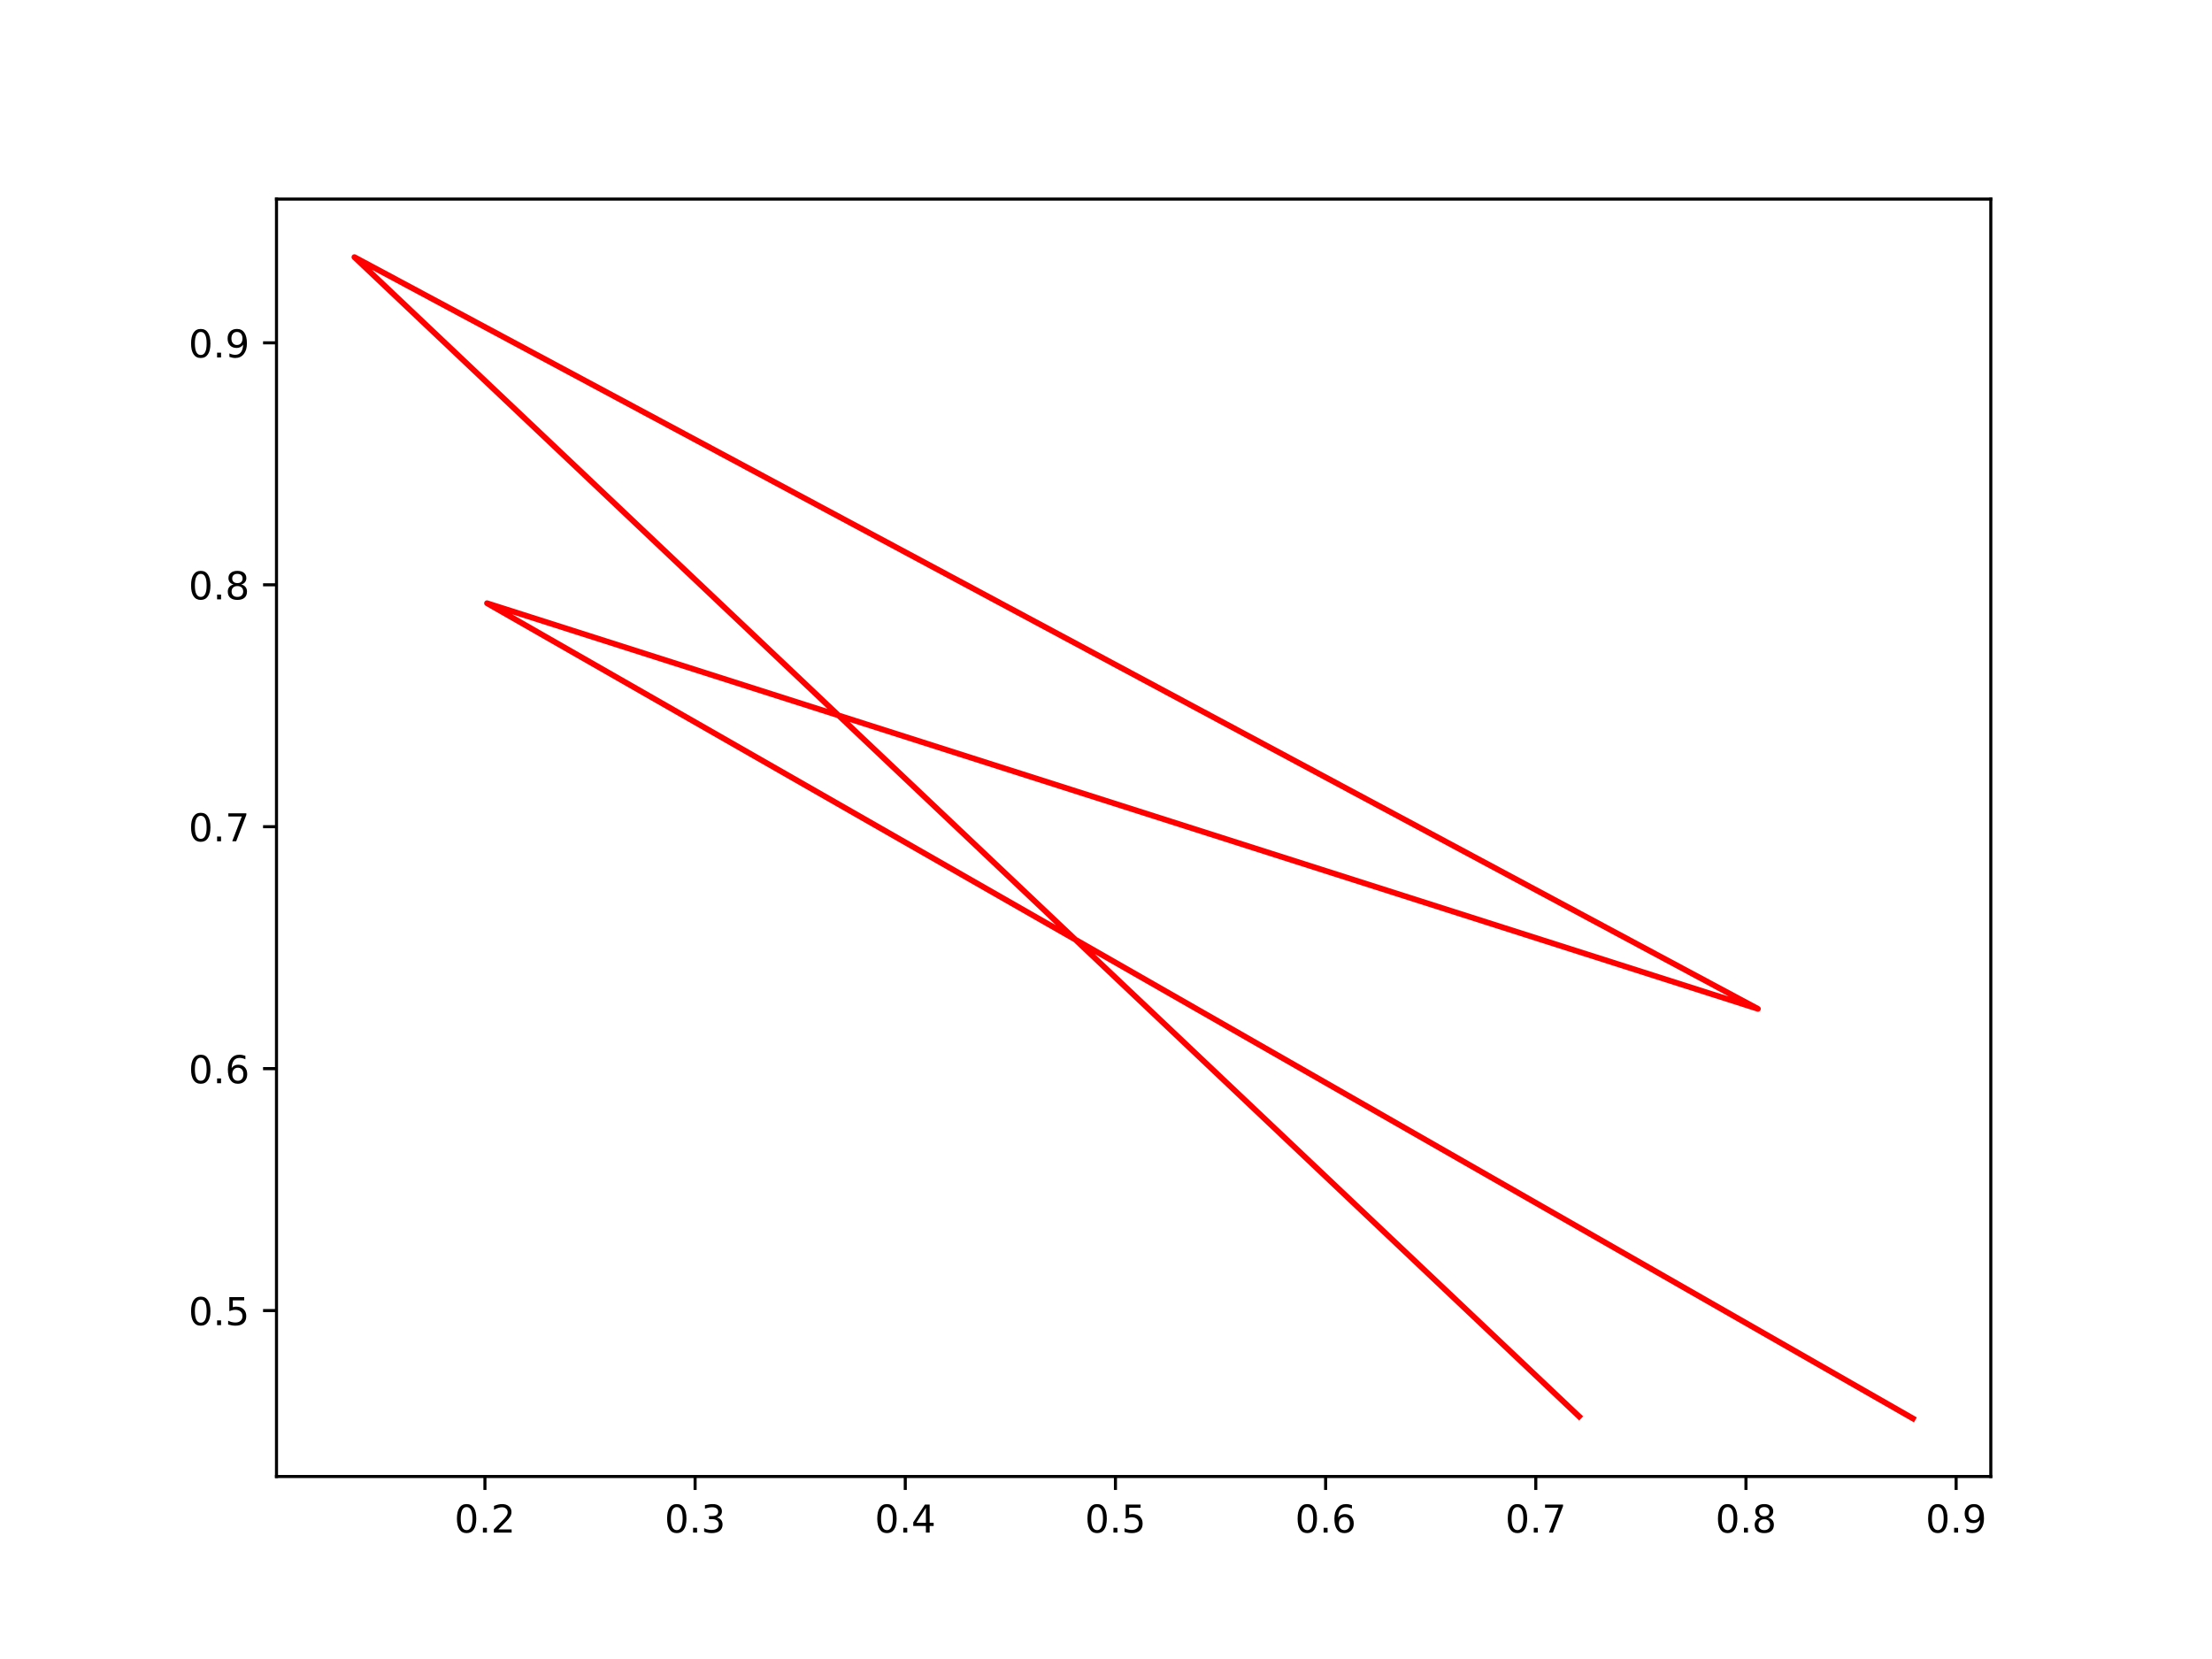
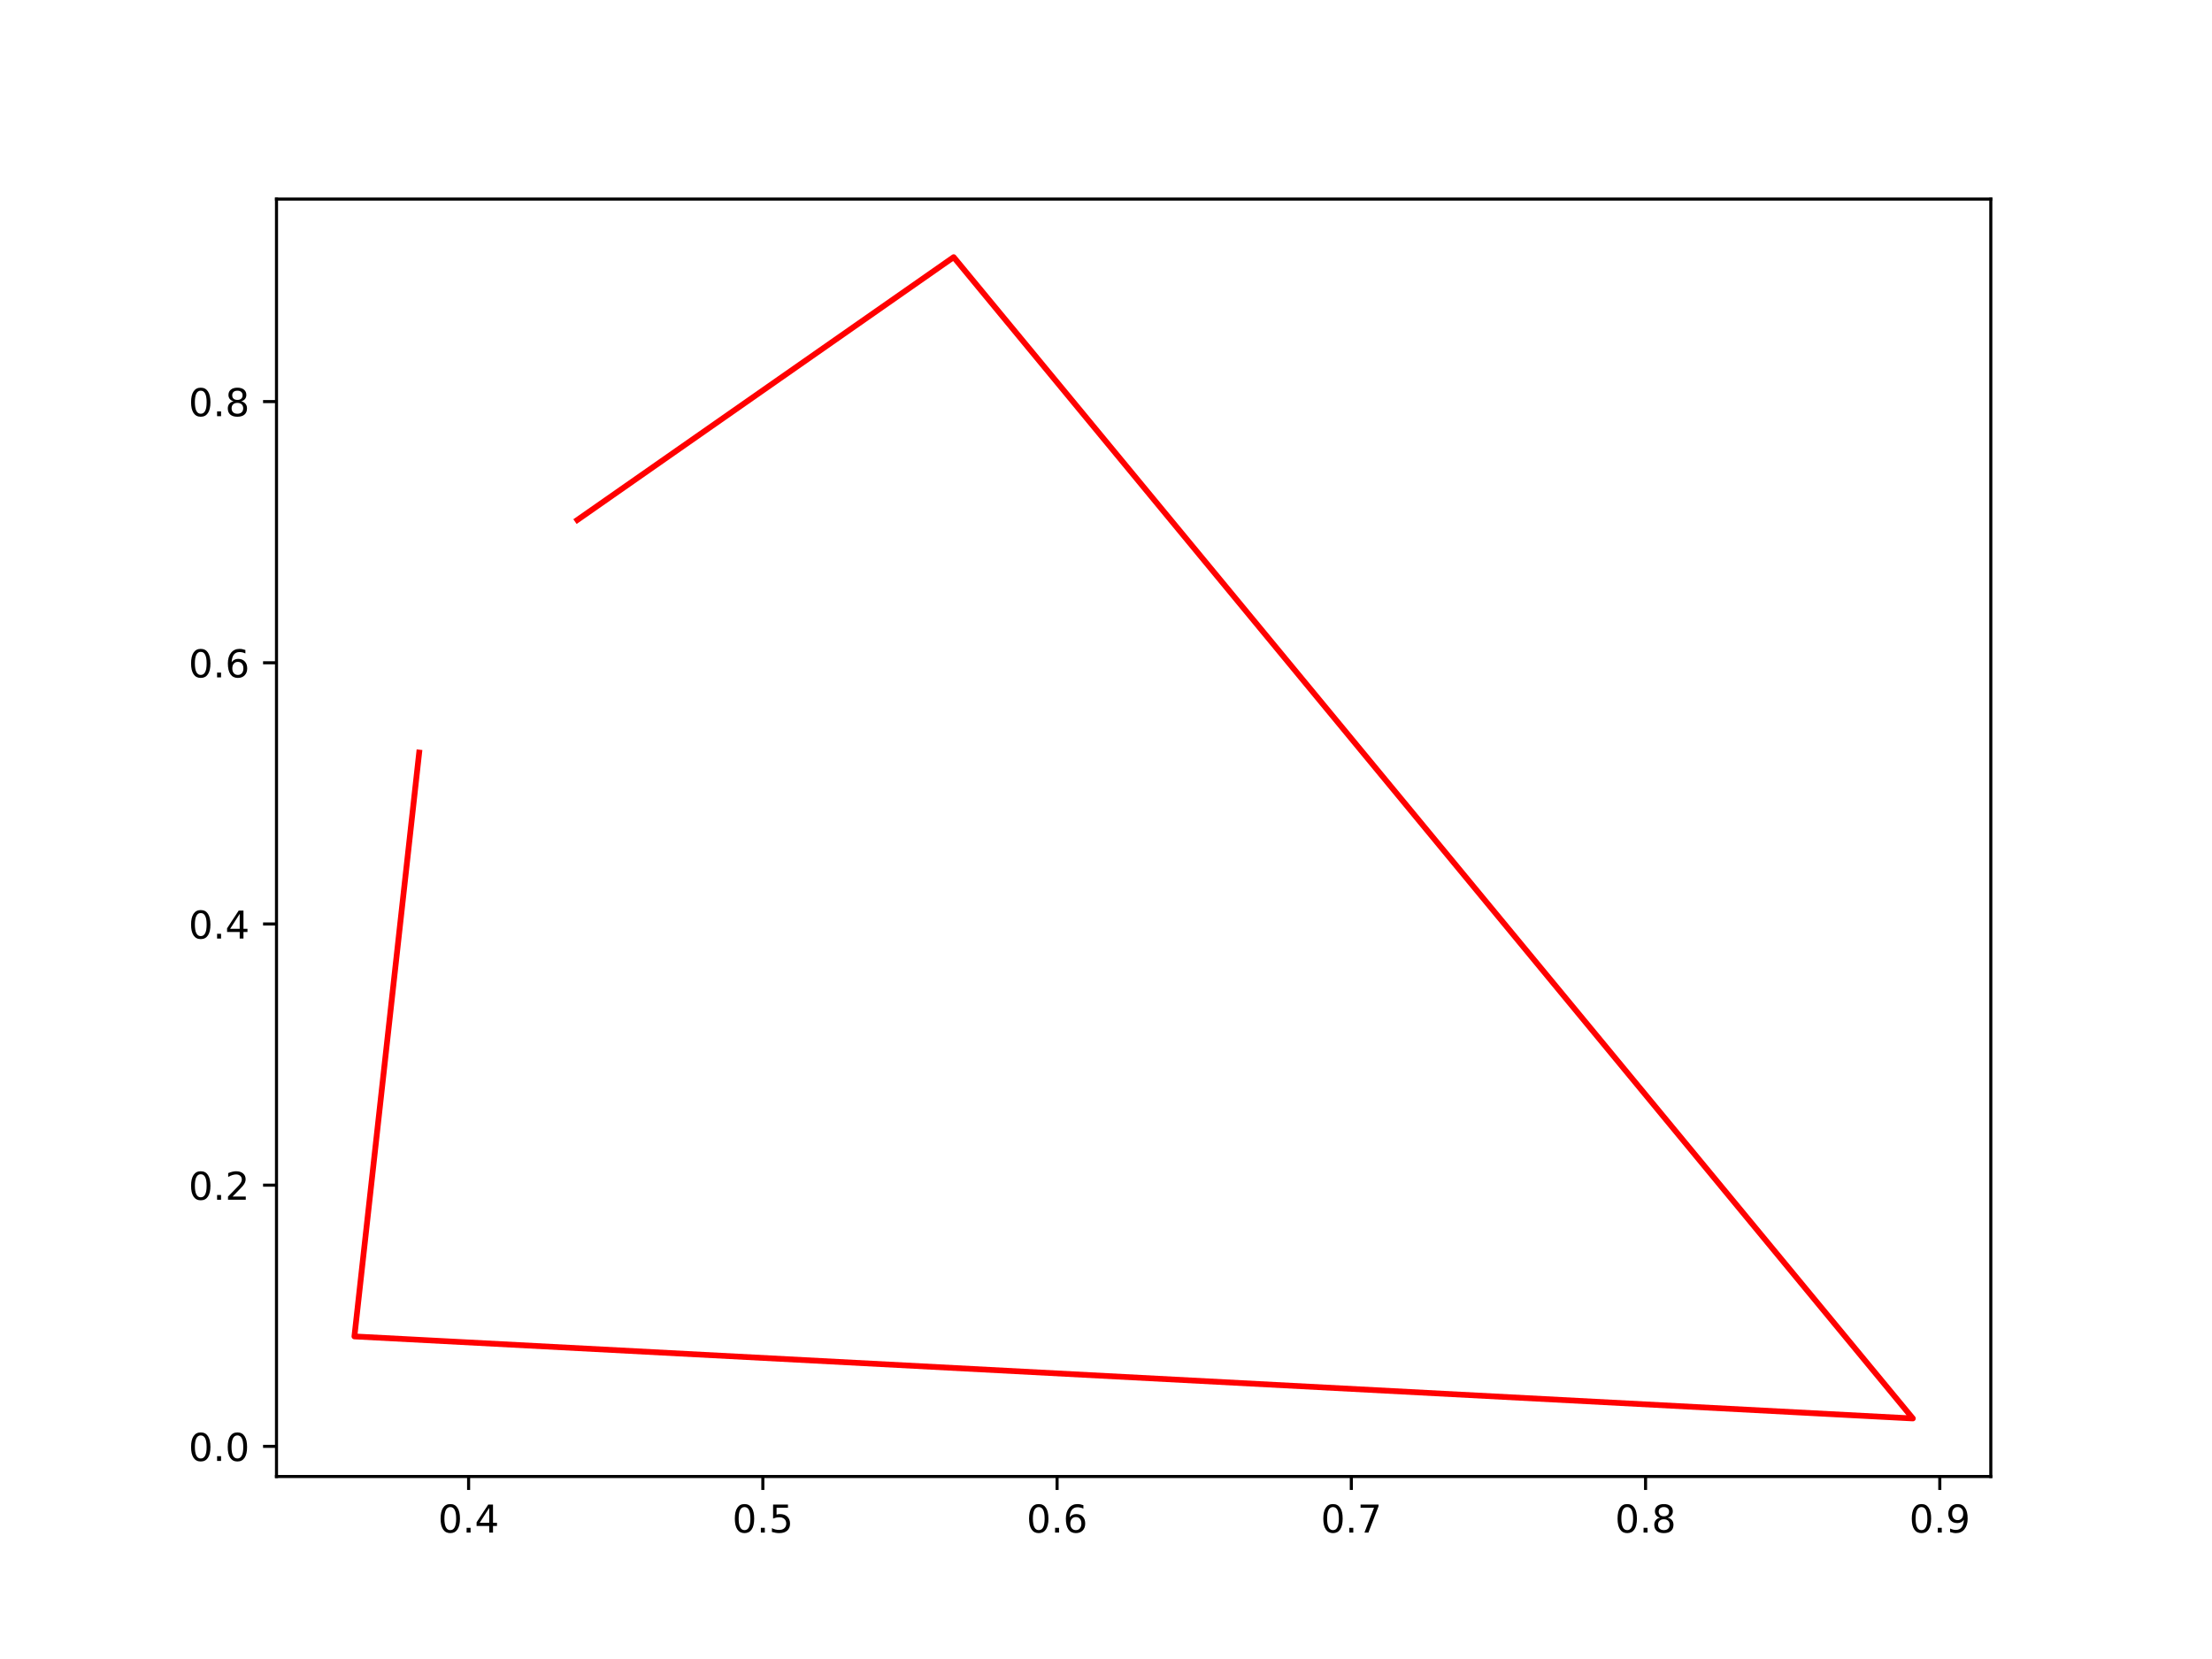
<svg xmlns="http://www.w3.org/2000/svg" xmlns:xlink="http://www.w3.org/1999/xlink" width="576pt" height="432pt" viewBox="0 0 576 432" version="1.1">
  <defs>
    <style type="text/css">*{stroke-linejoin: round; stroke-linecap: butt}</style>
  </defs>
  <g id="figure_1">
    <g id="patch_1">
      <path d="M 0 432  L 576 432  L 576 0  L 0 0  z " style="fill: #ffffff" />
    </g>
    <g id="axes_1">
      <g id="patch_2">
        <path d="M 72 384.48  L 518.4 384.48  L 518.4 51.84  L 72 51.84  z " style="fill: #ffffff" />
      </g>
      <g id="matplotlib.axis_1">
        <g id="xtick_1">
          <g id="line2d_1">
            <defs>
-               <path id="ma40547f589" d="M 0 0  L 0 3.5  " style="stroke: #000000; stroke-width: 0.8" />
+               <path id="m8451fe2f50" d="M 0 0  L 0 3.5  " style="stroke: #000000; stroke-width: 0.8" />
            </defs>
            <g>
-               <use xlink:href="#ma40547f589" x="126.275" y="384.48" style="stroke: #000000; stroke-width: 0.8" />
+               <use xlink:href="#m8451fe2f50" x="122.024" y="384.48" style="stroke: #000000; stroke-width: 0.8" />
            </g>
          </g>
          <g id="text_1">
-             <g transform="translate(118.3235 399.0784) scale(0.1 -0.1)">
+             <g transform="translate(114.0728 399.0784) scale(0.1 -0.1)">
              <defs>
                <path id="DejaVuSans-30" d="M 2034 4250  Q 1547 4250 1301 3770  Q 1056 3291 1056 2328  Q 1056 1369 1301 889  Q 1547 409 2034 409  Q 2525 409 2770 889  Q 3016 1369 3016 2328  Q 3016 3291 2770 3770  Q 2525 4250 2034 4250  z M 2034 4750  Q 2819 4750 3233 4129  Q 3647 3509 3647 2328  Q 3647 1150 3233 529  Q 2819 -91 2034 -91  Q 1250 -91 836 529  Q 422 1150 422 2328  Q 422 3509 836 4129  Q 1250 4750 2034 4750  z " transform="scale(0.015625)" />
                <path id="DejaVuSans-2e" d="M 684 794  L 1344 794  L 1344 0  L 684 0  L 684 794  z " transform="scale(0.015625)" />
-                 <path id="DejaVuSans-32" d="M 1228 531  L 3431 531  L 3431 0  L 469 0  L 469 531  Q 828 903 1448 1529  Q 2069 2156 2228 2338  Q 2531 2678 2651 2914  Q 2772 3150 2772 3378  Q 2772 3750 2511 3984  Q 2250 4219 1831 4219  Q 1534 4219 1204 4116  Q 875 4013 500 3803  L 500 4441  Q 881 4594 1212 4672  Q 1544 4750 1819 4750  Q 2544 4750 2975 4387  Q 3406 4025 3406 3419  Q 3406 3131 3298 2873  Q 3191 2616 2906 2266  Q 2828 2175 2409 1742  Q 1991 1309 1228 531  z " transform="scale(0.015625)" />
-               </defs>
-               <use xlink:href="#DejaVuSans-30" />
-               <use xlink:href="#DejaVuSans-2e" x="63.623" />
-               <use xlink:href="#DejaVuSans-32" x="95.41" />
+                 <path id="DejaVuSans-34" d="M 2419 4116  L 825 1625  L 2419 1625  L 2419 4116  z M 2253 4666  L 3047 4666  L 3047 1625  L 3713 1625  L 3713 1100  L 3047 1100  L 3047 0  L 2419 0  L 2419 1100  L 313 1100  L 313 1709  L 2253 4666  z " transform="scale(0.015625)" />
+               </defs>
+               <use xlink:href="#DejaVuSans-30" />
+               <use xlink:href="#DejaVuSans-2e" x="63.623" />
+               <use xlink:href="#DejaVuSans-34" x="95.41" />
            </g>
          </g>
        </g>
        <g id="xtick_2">
          <g id="line2d_2">
            <g>
-               <use xlink:href="#ma40547f589" x="181.003" y="384.48" style="stroke: #000000; stroke-width: 0.8" />
+               <use xlink:href="#m8451fe2f50" x="198.643" y="384.48" style="stroke: #000000; stroke-width: 0.8" />
            </g>
          </g>
          <g id="text_2">
-             <g transform="translate(173.0517 399.0784) scale(0.1 -0.1)">
-               <defs>
-                 <path id="DejaVuSans-33" d="M 2597 2516  Q 3050 2419 3304 2112  Q 3559 1806 3559 1356  Q 3559 666 3084 287  Q 2609 -91 1734 -91  Q 1441 -91 1130 -33  Q 819 25 488 141  L 488 750  Q 750 597 1062 519  Q 1375 441 1716 441  Q 2309 441 2620 675  Q 2931 909 2931 1356  Q 2931 1769 2642 2001  Q 2353 2234 1838 2234  L 1294 2234  L 1294 2753  L 1863 2753  Q 2328 2753 2575 2939  Q 2822 3125 2822 3475  Q 2822 3834 2567 4026  Q 2313 4219 1838 4219  Q 1578 4219 1281 4162  Q 984 4106 628 3988  L 628 4550  Q 988 4650 1302 4700  Q 1616 4750 1894 4750  Q 2613 4750 3031 4423  Q 3450 4097 3450 3541  Q 3450 3153 3228 2886  Q 3006 2619 2597 2516  z " transform="scale(0.015625)" />
-               </defs>
-               <use xlink:href="#DejaVuSans-30" />
-               <use xlink:href="#DejaVuSans-2e" x="63.623" />
-               <use xlink:href="#DejaVuSans-33" x="95.41" />
+             <g transform="translate(190.6917 399.0784) scale(0.1 -0.1)">
+               <defs>
+                 <path id="DejaVuSans-35" d="M 691 4666  L 3169 4666  L 3169 4134  L 1269 4134  L 1269 2991  Q 1406 3038 1543 3061  Q 1681 3084 1819 3084  Q 2600 3084 3056 2656  Q 3513 2228 3513 1497  Q 3513 744 3044 326  Q 2575 -91 1722 -91  Q 1428 -91 1123 -41  Q 819 9 494 109  L 494 744  Q 775 591 1075 516  Q 1375 441 1709 441  Q 2250 441 2565 725  Q 2881 1009 2881 1497  Q 2881 1984 2565 2268  Q 2250 2553 1709 2553  Q 1456 2553 1204 2497  Q 953 2441 691 2322  L 691 4666  z " transform="scale(0.015625)" />
+               </defs>
+               <use xlink:href="#DejaVuSans-30" />
+               <use xlink:href="#DejaVuSans-2e" x="63.623" />
+               <use xlink:href="#DejaVuSans-35" x="95.41" />
            </g>
          </g>
        </g>
        <g id="xtick_3">
          <g id="line2d_3">
            <g>
-               <use xlink:href="#ma40547f589" x="235.731" y="384.48" style="stroke: #000000; stroke-width: 0.8" />
+               <use xlink:href="#m8451fe2f50" x="275.262" y="384.48" style="stroke: #000000; stroke-width: 0.8" />
            </g>
          </g>
          <g id="text_3">
-             <g transform="translate(227.7799 399.0784) scale(0.1 -0.1)">
-               <defs>
-                 <path id="DejaVuSans-34" d="M 2419 4116  L 825 1625  L 2419 1625  L 2419 4116  z M 2253 4666  L 3047 4666  L 3047 1625  L 3713 1625  L 3713 1100  L 3047 1100  L 3047 0  L 2419 0  L 2419 1100  L 313 1100  L 313 1709  L 2253 4666  z " transform="scale(0.015625)" />
-               </defs>
-               <use xlink:href="#DejaVuSans-30" />
-               <use xlink:href="#DejaVuSans-2e" x="63.623" />
-               <use xlink:href="#DejaVuSans-34" x="95.41" />
+             <g transform="translate(267.3106 399.0784) scale(0.1 -0.1)">
+               <defs>
+                 <path id="DejaVuSans-36" d="M 2113 2584  Q 1688 2584 1439 2293  Q 1191 2003 1191 1497  Q 1191 994 1439 701  Q 1688 409 2113 409  Q 2538 409 2786 701  Q 3034 994 3034 1497  Q 3034 2003 2786 2293  Q 2538 2584 2113 2584  z M 3366 4563  L 3366 3988  Q 3128 4100 2886 4159  Q 2644 4219 2406 4219  Q 1781 4219 1451 3797  Q 1122 3375 1075 2522  Q 1259 2794 1537 2939  Q 1816 3084 2150 3084  Q 2853 3084 3261 2657  Q 3669 2231 3669 1497  Q 3669 778 3244 343  Q 2819 -91 2113 -91  Q 1303 -91 875 529  Q 447 1150 447 2328  Q 447 3434 972 4092  Q 1497 4750 2381 4750  Q 2619 4750 2861 4703  Q 3103 4656 3366 4563  z " transform="scale(0.015625)" />
+               </defs>
+               <use xlink:href="#DejaVuSans-30" />
+               <use xlink:href="#DejaVuSans-2e" x="63.623" />
+               <use xlink:href="#DejaVuSans-36" x="95.41" />
            </g>
          </g>
        </g>
        <g id="xtick_4">
          <g id="line2d_4">
            <g>
-               <use xlink:href="#ma40547f589" x="290.46" y="384.48" style="stroke: #000000; stroke-width: 0.8" />
+               <use xlink:href="#m8451fe2f50" x="351.881" y="384.48" style="stroke: #000000; stroke-width: 0.8" />
            </g>
          </g>
          <g id="text_4">
-             <g transform="translate(282.5081 399.0784) scale(0.1 -0.1)">
-               <defs>
-                 <path id="DejaVuSans-35" d="M 691 4666  L 3169 4666  L 3169 4134  L 1269 4134  L 1269 2991  Q 1406 3038 1543 3061  Q 1681 3084 1819 3084  Q 2600 3084 3056 2656  Q 3513 2228 3513 1497  Q 3513 744 3044 326  Q 2575 -91 1722 -91  Q 1428 -91 1123 -41  Q 819 9 494 109  L 494 744  Q 775 591 1075 516  Q 1375 441 1709 441  Q 2250 441 2565 725  Q 2881 1009 2881 1497  Q 2881 1984 2565 2268  Q 2250 2553 1709 2553  Q 1456 2553 1204 2497  Q 953 2441 691 2322  L 691 4666  z " transform="scale(0.015625)" />
-               </defs>
-               <use xlink:href="#DejaVuSans-30" />
-               <use xlink:href="#DejaVuSans-2e" x="63.623" />
-               <use xlink:href="#DejaVuSans-35" x="95.41" />
+             <g transform="translate(343.9295 399.0784) scale(0.1 -0.1)">
+               <defs>
+                 <path id="DejaVuSans-37" d="M 525 4666  L 3525 4666  L 3525 4397  L 1831 0  L 1172 0  L 2766 4134  L 525 4134  L 525 4666  z " transform="scale(0.015625)" />
+               </defs>
+               <use xlink:href="#DejaVuSans-30" />
+               <use xlink:href="#DejaVuSans-2e" x="63.623" />
+               <use xlink:href="#DejaVuSans-37" x="95.41" />
            </g>
          </g>
        </g>
        <g id="xtick_5">
          <g id="line2d_5">
            <g>
-               <use xlink:href="#ma40547f589" x="345.188" y="384.48" style="stroke: #000000; stroke-width: 0.8" />
+               <use xlink:href="#m8451fe2f50" x="428.5" y="384.48" style="stroke: #000000; stroke-width: 0.8" />
            </g>
          </g>
          <g id="text_5">
-             <g transform="translate(337.2362 399.0784) scale(0.1 -0.1)">
-               <defs>
-                 <path id="DejaVuSans-36" d="M 2113 2584  Q 1688 2584 1439 2293  Q 1191 2003 1191 1497  Q 1191 994 1439 701  Q 1688 409 2113 409  Q 2538 409 2786 701  Q 3034 994 3034 1497  Q 3034 2003 2786 2293  Q 2538 2584 2113 2584  z M 3366 4563  L 3366 3988  Q 3128 4100 2886 4159  Q 2644 4219 2406 4219  Q 1781 4219 1451 3797  Q 1122 3375 1075 2522  Q 1259 2794 1537 2939  Q 1816 3084 2150 3084  Q 2853 3084 3261 2657  Q 3669 2231 3669 1497  Q 3669 778 3244 343  Q 2819 -91 2113 -91  Q 1303 -91 875 529  Q 447 1150 447 2328  Q 447 3434 972 4092  Q 1497 4750 2381 4750  Q 2619 4750 2861 4703  Q 3103 4656 3366 4563  z " transform="scale(0.015625)" />
-               </defs>
-               <use xlink:href="#DejaVuSans-30" />
-               <use xlink:href="#DejaVuSans-2e" x="63.623" />
-               <use xlink:href="#DejaVuSans-36" x="95.41" />
+             <g transform="translate(420.5484 399.0784) scale(0.1 -0.1)">
+               <defs>
+                 <path id="DejaVuSans-38" d="M 2034 2216  Q 1584 2216 1326 1975  Q 1069 1734 1069 1313  Q 1069 891 1326 650  Q 1584 409 2034 409  Q 2484 409 2743 651  Q 3003 894 3003 1313  Q 3003 1734 2745 1975  Q 2488 2216 2034 2216  z M 1403 2484  Q 997 2584 770 2862  Q 544 3141 544 3541  Q 544 4100 942 4425  Q 1341 4750 2034 4750  Q 2731 4750 3128 4425  Q 3525 4100 3525 3541  Q 3525 3141 3298 2862  Q 3072 2584 2669 2484  Q 3125 2378 3379 2068  Q 3634 1759 3634 1313  Q 3634 634 3220 271  Q 2806 -91 2034 -91  Q 1263 -91 848 271  Q 434 634 434 1313  Q 434 1759 690 2068  Q 947 2378 1403 2484  z M 1172 3481  Q 1172 3119 1398 2916  Q 1625 2713 2034 2713  Q 2441 2713 2670 2916  Q 2900 3119 2900 3481  Q 2900 3844 2670 4047  Q 2441 4250 2034 4250  Q 1625 4250 1398 4047  Q 1172 3844 1172 3481  z " transform="scale(0.015625)" />
+               </defs>
+               <use xlink:href="#DejaVuSans-30" />
+               <use xlink:href="#DejaVuSans-2e" x="63.623" />
+               <use xlink:href="#DejaVuSans-38" x="95.41" />
            </g>
          </g>
        </g>
        <g id="xtick_6">
          <g id="line2d_6">
            <g>
-               <use xlink:href="#ma40547f589" x="399.916" y="384.48" style="stroke: #000000; stroke-width: 0.8" />
+               <use xlink:href="#m8451fe2f50" x="505.119" y="384.48" style="stroke: #000000; stroke-width: 0.8" />
            </g>
          </g>
          <g id="text_6">
-             <g transform="translate(391.9644 399.0784) scale(0.1 -0.1)">
-               <defs>
-                 <path id="DejaVuSans-37" d="M 525 4666  L 3525 4666  L 3525 4397  L 1831 0  L 1172 0  L 2766 4134  L 525 4134  L 525 4666  z " transform="scale(0.015625)" />
-               </defs>
-               <use xlink:href="#DejaVuSans-30" />
-               <use xlink:href="#DejaVuSans-2e" x="63.623" />
-               <use xlink:href="#DejaVuSans-37" x="95.41" />
-             </g>
-           </g>
-         </g>
-         <g id="xtick_7">
-           <g id="line2d_7">
-             <g>
-               <use xlink:href="#ma40547f589" x="454.644" y="384.48" style="stroke: #000000; stroke-width: 0.8" />
-             </g>
-           </g>
-           <g id="text_7">
-             <g transform="translate(446.6926 399.0784) scale(0.1 -0.1)">
-               <defs>
-                 <path id="DejaVuSans-38" d="M 2034 2216  Q 1584 2216 1326 1975  Q 1069 1734 1069 1313  Q 1069 891 1326 650  Q 1584 409 2034 409  Q 2484 409 2743 651  Q 3003 894 3003 1313  Q 3003 1734 2745 1975  Q 2488 2216 2034 2216  z M 1403 2484  Q 997 2584 770 2862  Q 544 3141 544 3541  Q 544 4100 942 4425  Q 1341 4750 2034 4750  Q 2731 4750 3128 4425  Q 3525 4100 3525 3541  Q 3525 3141 3298 2862  Q 3072 2584 2669 2484  Q 3125 2378 3379 2068  Q 3634 1759 3634 1313  Q 3634 634 3220 271  Q 2806 -91 2034 -91  Q 1263 -91 848 271  Q 434 634 434 1313  Q 434 1759 690 2068  Q 947 2378 1403 2484  z M 1172 3481  Q 1172 3119 1398 2916  Q 1625 2713 2034 2713  Q 2441 2713 2670 2916  Q 2900 3119 2900 3481  Q 2900 3844 2670 4047  Q 2441 4250 2034 4250  Q 1625 4250 1398 4047  Q 1172 3844 1172 3481  z " transform="scale(0.015625)" />
-               </defs>
-               <use xlink:href="#DejaVuSans-30" />
-               <use xlink:href="#DejaVuSans-2e" x="63.623" />
-               <use xlink:href="#DejaVuSans-38" x="95.41" />
-             </g>
-           </g>
-         </g>
-         <g id="xtick_8">
-           <g id="line2d_8">
-             <g>
-               <use xlink:href="#ma40547f589" x="509.372" y="384.48" style="stroke: #000000; stroke-width: 0.8" />
-             </g>
-           </g>
-           <g id="text_8">
-             <g transform="translate(501.4208 399.0784) scale(0.1 -0.1)">
+             <g transform="translate(497.1674 399.0784) scale(0.1 -0.1)">
              <defs>
                <path id="DejaVuSans-39" d="M 703 97  L 703 672  Q 941 559 1184 500  Q 1428 441 1663 441  Q 2288 441 2617 861  Q 2947 1281 2994 2138  Q 2813 1869 2534 1725  Q 2256 1581 1919 1581  Q 1219 1581 811 2004  Q 403 2428 403 3163  Q 403 3881 828 4315  Q 1253 4750 1959 4750  Q 2769 4750 3195 4129  Q 3622 3509 3622 2328  Q 3622 1225 3098 567  Q 2575 -91 1691 -91  Q 1453 -91 1209 -44  Q 966 3 703 97  z M 1959 2075  Q 2384 2075 2632 2365  Q 2881 2656 2881 3163  Q 2881 3666 2632 3958  Q 2384 4250 1959 4250  Q 1534 4250 1286 3958  Q 1038 3666 1038 3163  Q 1038 2656 1286 2365  Q 1534 2075 1959 2075  z " transform="scale(0.015625)" />
              </defs>
              <use xlink:href="#DejaVuSans-30" />
              <use xlink:href="#DejaVuSans-2e" x="63.623" />
              <use xlink:href="#DejaVuSans-39" x="95.41" />
            </g>
          </g>
        </g>
      </g>
      <g id="matplotlib.axis_2">
        <g id="ytick_1">
+           <g id="line2d_7">
+             <defs>
+               <path id="m3b6e5d3b7c" d="M 0 0  L -3.5 0  " style="stroke: #000000; stroke-width: 0.8" />
+             </defs>
+             <g>
+               <use xlink:href="#m3b6e5d3b7c" x="72" y="376.625" style="stroke: #000000; stroke-width: 0.8" />
+             </g>
+           </g>
+           <g id="text_7">
+             <g transform="translate(49.09687 380.4242) scale(0.1 -0.1)">
+               <use xlink:href="#DejaVuSans-30" />
+               <use xlink:href="#DejaVuSans-2e" x="63.623" />
+               <use xlink:href="#DejaVuSans-30" x="95.41" />
+             </g>
+           </g>
+         </g>
+         <g id="ytick_2">
+           <g id="line2d_8">
+             <g>
+               <use xlink:href="#m3b6e5d3b7c" x="72" y="308.613" style="stroke: #000000; stroke-width: 0.8" />
+             </g>
+           </g>
+           <g id="text_8">
+             <g transform="translate(49.09687 312.4117) scale(0.1 -0.1)">
+               <defs>
+                 <path id="DejaVuSans-32" d="M 1228 531  L 3431 531  L 3431 0  L 469 0  L 469 531  Q 828 903 1448 1529  Q 2069 2156 2228 2338  Q 2531 2678 2651 2914  Q 2772 3150 2772 3378  Q 2772 3750 2511 3984  Q 2250 4219 1831 4219  Q 1534 4219 1204 4116  Q 875 4013 500 3803  L 500 4441  Q 881 4594 1212 4672  Q 1544 4750 1819 4750  Q 2544 4750 2975 4387  Q 3406 4025 3406 3419  Q 3406 3131 3298 2873  Q 3191 2616 2906 2266  Q 2828 2175 2409 1742  Q 1991 1309 1228 531  z " transform="scale(0.015625)" />
+               </defs>
+               <use xlink:href="#DejaVuSans-30" />
+               <use xlink:href="#DejaVuSans-2e" x="63.623" />
+               <use xlink:href="#DejaVuSans-32" x="95.41" />
+             </g>
+           </g>
+         </g>
+         <g id="ytick_3">
          <g id="line2d_9">
-             <defs>
-               <path id="me4848b8e15" d="M 0 0  L -3.5 0  " style="stroke: #000000; stroke-width: 0.8" />
-             </defs>
-             <g>
-               <use xlink:href="#me4848b8e15" x="72" y="341.265" style="stroke: #000000; stroke-width: 0.8" />
+             <g>
+               <use xlink:href="#m3b6e5d3b7c" x="72" y="240.6" style="stroke: #000000; stroke-width: 0.8" />
            </g>
          </g>
          <g id="text_9">
-             <g transform="translate(49.09687 345.0643) scale(0.1 -0.1)">
-               <use xlink:href="#DejaVuSans-30" />
-               <use xlink:href="#DejaVuSans-2e" x="63.623" />
-               <use xlink:href="#DejaVuSans-35" x="95.41" />
-             </g>
-           </g>
-         </g>
-         <g id="ytick_2">
+             <g transform="translate(49.09687 244.3993) scale(0.1 -0.1)">
+               <use xlink:href="#DejaVuSans-30" />
+               <use xlink:href="#DejaVuSans-2e" x="63.623" />
+               <use xlink:href="#DejaVuSans-34" x="95.41" />
+             </g>
+           </g>
+         </g>
+         <g id="ytick_4">
          <g id="line2d_10">
            <g>
-               <use xlink:href="#me4848b8e15" x="72" y="278.269" style="stroke: #000000; stroke-width: 0.8" />
+               <use xlink:href="#m3b6e5d3b7c" x="72" y="172.588" style="stroke: #000000; stroke-width: 0.8" />
            </g>
          </g>
          <g id="text_10">
-             <g transform="translate(49.09687 282.0677) scale(0.1 -0.1)">
+             <g transform="translate(49.09687 176.3869) scale(0.1 -0.1)">
              <use xlink:href="#DejaVuSans-30" />
              <use xlink:href="#DejaVuSans-2e" x="63.623" />
              <use xlink:href="#DejaVuSans-36" x="95.41" />
            </g>
          </g>
        </g>
-         <g id="ytick_3">
+         <g id="ytick_5">
          <g id="line2d_11">
            <g>
-               <use xlink:href="#me4848b8e15" x="72" y="215.272" style="stroke: #000000; stroke-width: 0.8" />
+               <use xlink:href="#m3b6e5d3b7c" x="72" y="104.575" style="stroke: #000000; stroke-width: 0.8" />
            </g>
          </g>
          <g id="text_11">
-             <g transform="translate(49.09687 219.0712) scale(0.1 -0.1)">
-               <use xlink:href="#DejaVuSans-30" />
-               <use xlink:href="#DejaVuSans-2e" x="63.623" />
-               <use xlink:href="#DejaVuSans-37" x="95.41" />
-             </g>
-           </g>
-         </g>
-         <g id="ytick_4">
-           <g id="line2d_12">
-             <g>
-               <use xlink:href="#me4848b8e15" x="72" y="152.275" style="stroke: #000000; stroke-width: 0.8" />
-             </g>
-           </g>
-           <g id="text_12">
-             <g transform="translate(49.09687 156.0747) scale(0.1 -0.1)">
+             <g transform="translate(49.09687 108.3745) scale(0.1 -0.1)">
              <use xlink:href="#DejaVuSans-30" />
              <use xlink:href="#DejaVuSans-2e" x="63.623" />
              <use xlink:href="#DejaVuSans-38" x="95.41" />
            </g>
          </g>
        </g>
-         <g id="ytick_5">
-           <g id="line2d_13">
-             <g>
-               <use xlink:href="#me4848b8e15" x="72" y="89.279" style="stroke: #000000; stroke-width: 0.8" />
-             </g>
-           </g>
-           <g id="text_13">
-             <g transform="translate(49.09687 93.07817) scale(0.1 -0.1)">
-               <use xlink:href="#DejaVuSans-30" />
-               <use xlink:href="#DejaVuSans-2e" x="63.623" />
-               <use xlink:href="#DejaVuSans-39" x="95.41" />
-             </g>
-           </g>
-         </g>
-       </g>
-       <g id="line2d_14">
-         <path d="M 411.189 368.838  L 92.291 66.96  L 457.759 262.697  L 126.82 157.08  L 498.109 369.36  " clip-path="url(#p6ecb630a16)" style="fill: none; stroke: #ff0000; stroke-width: 1.5; stroke-linecap: square" />
+       </g>
+       <g id="line2d_12">
+         <path d="M 109.155 195.966  L 92.291 348.003  L 498.109 369.36  L 248.334 66.96  L 150.336 135.398  " clip-path="url(#p701991a17a)" style="fill: none; stroke: #ff0000; stroke-width: 1.5; stroke-linecap: square" />
      </g>
      <g id="patch_3">
        <path d="M 72 384.48  L 72 51.84  " style="fill: none; stroke: #000000; stroke-width: 0.8; stroke-linejoin: miter; stroke-linecap: square" />
      </g>
      <g id="patch_4">
        <path d="M 518.4 384.48  L 518.4 51.84  " style="fill: none; stroke: #000000; stroke-width: 0.8; stroke-linejoin: miter; stroke-linecap: square" />
      </g>
      <g id="patch_5">
        <path d="M 72 384.48  L 518.4 384.48  " style="fill: none; stroke: #000000; stroke-width: 0.8; stroke-linejoin: miter; stroke-linecap: square" />
      </g>
      <g id="patch_6">
        <path d="M 72 51.84  L 518.4 51.84  " style="fill: none; stroke: #000000; stroke-width: 0.8; stroke-linejoin: miter; stroke-linecap: square" />
      </g>
    </g>
  </g>
  <defs>
-     <clipPath id="p6ecb630a16">
+     <clipPath id="p701991a17a">
      <rect x="72" y="51.84" width="446.4" height="332.64" />
    </clipPath>
  </defs>
</svg>
